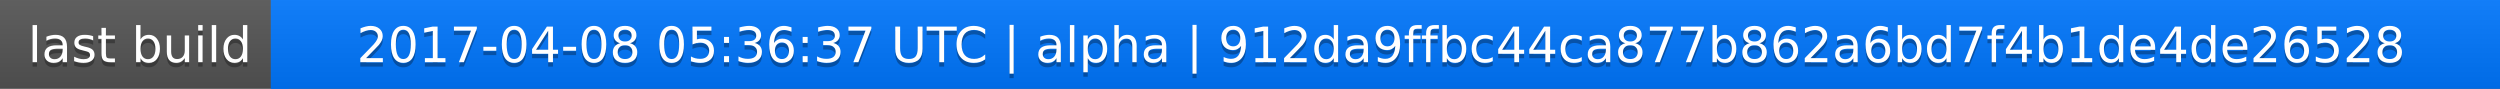
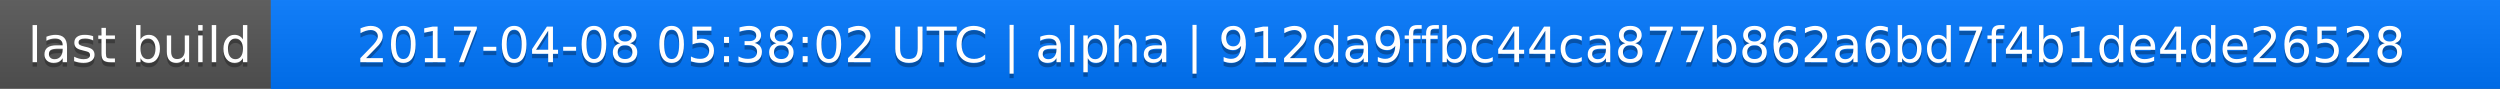
<svg xmlns="http://www.w3.org/2000/svg" width="563" height="20">
  <linearGradient id="a" x2="0" y2="100%">
    <stop offset="0" stop-color="#bbb" stop-opacity=".1" />
    <stop offset="1" stop-opacity=".1" />
  </linearGradient>
  <rect rx="0" width="563" height="20" fill="#555" />
  <rect rx="0" x="61" width="502" height="20" fill="#07f" />
  <path fill="#07f" d="M61 0h4v20h-4z" />
  <rect rx="0" width="563" height="20" fill="url(#a)" />
  <g fill="#fff" text-anchor="middle" font-family="DejaVu Sans,Verdana,Geneva,sans-serif" font-size="11">
    <text x="31.5" y="15" fill="#010101" fill-opacity=".3">last build</text>
    <text x="31.5" y="14">last build</text>
-     <text x="311" y="15" fill="#010101" fill-opacity=".3">2017-04-08 05:36:37 UTC | alpha | 912da9ffbc44ca877b862a6bd7f4b1de4de26528</text>
-     <text x="311" y="14">2017-04-08 05:36:37 UTC | alpha | 912da9ffbc44ca877b862a6bd7f4b1de4de26528</text>
+     <text x="311" y="15" fill="#010101" fill-opacity=".3">2017-04-08 05:38:02 UTC | alpha | 912da9ffbc44ca877b862a6bd7f4b1de4de26528</text>
+     <text x="311" y="14">2017-04-08 05:38:02 UTC | alpha | 912da9ffbc44ca877b862a6bd7f4b1de4de26528</text>
  </g>
</svg>
